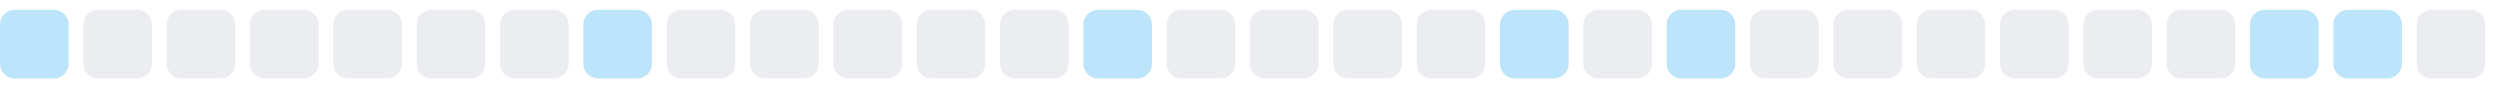
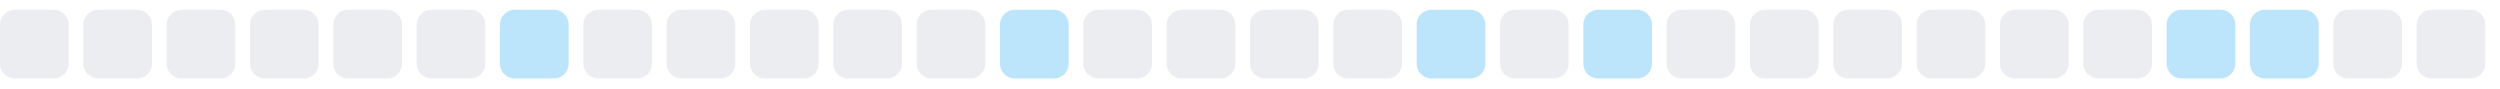
<svg xmlns="http://www.w3.org/2000/svg" width="255" height="9">
  <style>
        .level0 { fill: #ebedf0; }
        .level1 { fill: #bce4fa; }
        .level2 { fill: #75c7f7; }
        .level3 { fill: #30a9f2; }
        .level4 { fill: #008ee6; }
        @media (prefers-color-scheme: dark) {
          .level0 { fill: #161b22; }
          .level1 { fill: #0b3b5c; }
          .level2 { fill: #0a6299; }
          .level3 { fill: #008ee6; }
          .level4 { fill: #5bc4ff; }
        }
      </style>
-   <rect x="0.0" y="1" width="7" height="7" rx="1.5" ry="1.5" class="level1" />
+   <rect x="0.0" y="1" width="7" height="7" rx="1.5" ry="1.5" class="level0" />
  <rect x="8.5" y="1" width="7" height="7" rx="1.5" ry="1.5" class="level0" />
  <rect x="17.0" y="1" width="7" height="7" rx="1.5" ry="1.5" class="level0" />
  <rect x="25.5" y="1" width="7" height="7" rx="1.5" ry="1.5" class="level0" />
  <rect x="34.0" y="1" width="7" height="7" rx="1.5" ry="1.5" class="level0" />
  <rect x="42.5" y="1" width="7" height="7" rx="1.5" ry="1.5" class="level0" />
-   <rect x="51.0" y="1" width="7" height="7" rx="1.5" ry="1.5" class="level0" />
-   <rect x="59.5" y="1" width="7" height="7" rx="1.5" ry="1.5" class="level1" />
+   <rect x="51.0" y="1" width="7" height="7" rx="1.5" ry="1.5" class="level1" />
+   <rect x="59.5" y="1" width="7" height="7" rx="1.5" ry="1.5" class="level0" />
  <rect x="68.0" y="1" width="7" height="7" rx="1.5" ry="1.5" class="level0" />
  <rect x="76.5" y="1" width="7" height="7" rx="1.5" ry="1.5" class="level0" />
  <rect x="85.0" y="1" width="7" height="7" rx="1.5" ry="1.5" class="level0" />
  <rect x="93.5" y="1" width="7" height="7" rx="1.5" ry="1.5" class="level0" />
-   <rect x="102.0" y="1" width="7" height="7" rx="1.5" ry="1.5" class="level0" />
-   <rect x="110.5" y="1" width="7" height="7" rx="1.5" ry="1.5" class="level1" />
+   <rect x="102.0" y="1" width="7" height="7" rx="1.5" ry="1.5" class="level1" />
+   <rect x="110.5" y="1" width="7" height="7" rx="1.5" ry="1.5" class="level0" />
  <rect x="119.0" y="1" width="7" height="7" rx="1.5" ry="1.5" class="level0" />
  <rect x="127.5" y="1" width="7" height="7" rx="1.5" ry="1.5" class="level0" />
  <rect x="136.0" y="1" width="7" height="7" rx="1.5" ry="1.5" class="level0" />
-   <rect x="144.5" y="1" width="7" height="7" rx="1.5" ry="1.5" class="level0" />
-   <rect x="153.0" y="1" width="7" height="7" rx="1.5" ry="1.5" class="level1" />
-   <rect x="161.5" y="1" width="7" height="7" rx="1.5" ry="1.5" class="level0" />
-   <rect x="170.0" y="1" width="7" height="7" rx="1.5" ry="1.5" class="level1" />
+   <rect x="144.5" y="1" width="7" height="7" rx="1.5" ry="1.5" class="level1" />
+   <rect x="153.0" y="1" width="7" height="7" rx="1.5" ry="1.5" class="level0" />
+   <rect x="161.5" y="1" width="7" height="7" rx="1.5" ry="1.5" class="level1" />
+   <rect x="170.0" y="1" width="7" height="7" rx="1.5" ry="1.5" class="level0" />
  <rect x="178.5" y="1" width="7" height="7" rx="1.5" ry="1.5" class="level0" />
  <rect x="187.0" y="1" width="7" height="7" rx="1.5" ry="1.5" class="level0" />
  <rect x="195.5" y="1" width="7" height="7" rx="1.5" ry="1.5" class="level0" />
  <rect x="204.0" y="1" width="7" height="7" rx="1.5" ry="1.5" class="level0" />
  <rect x="212.5" y="1" width="7" height="7" rx="1.5" ry="1.5" class="level0" />
-   <rect x="221.0" y="1" width="7" height="7" rx="1.5" ry="1.5" class="level0" />
+   <rect x="221.0" y="1" width="7" height="7" rx="1.5" ry="1.5" class="level1" />
  <rect x="229.5" y="1" width="7" height="7" rx="1.5" ry="1.5" class="level1" />
-   <rect x="238.0" y="1" width="7" height="7" rx="1.5" ry="1.5" class="level1" />
+   <rect x="238.0" y="1" width="7" height="7" rx="1.5" ry="1.5" class="level0" />
  <rect x="246.5" y="1" width="7" height="7" rx="1.5" ry="1.5" class="level0" />
</svg>
